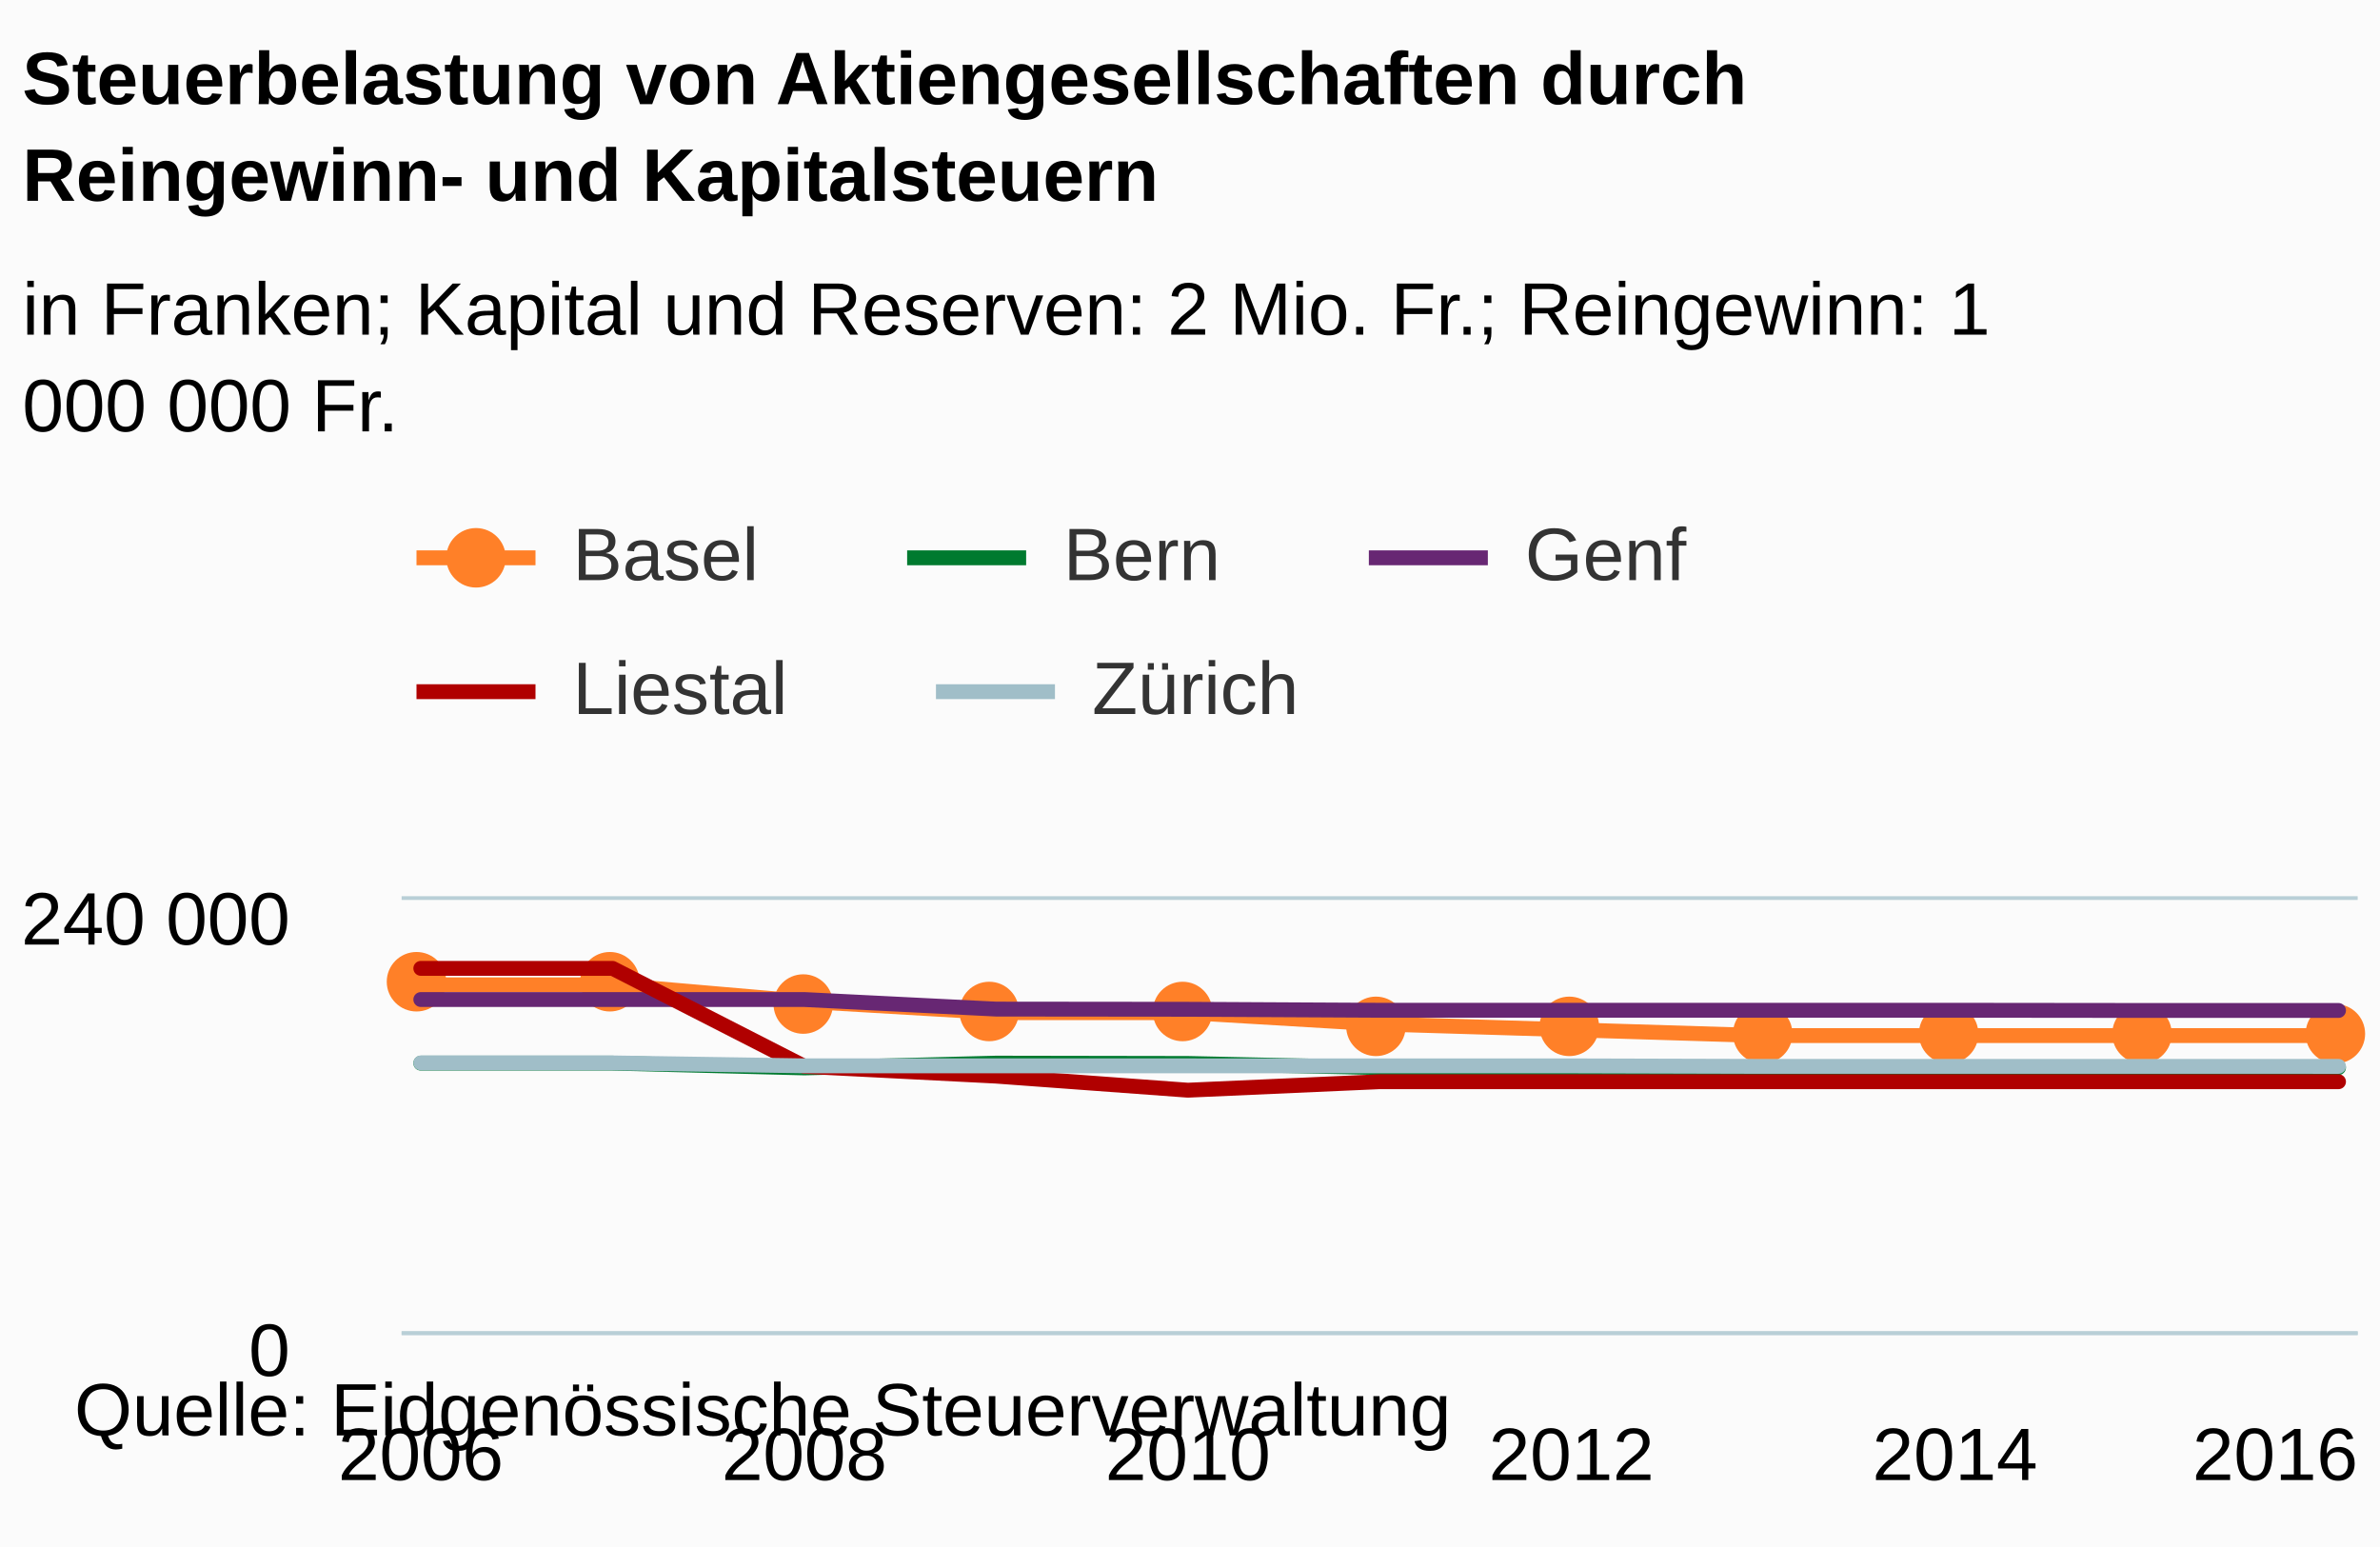
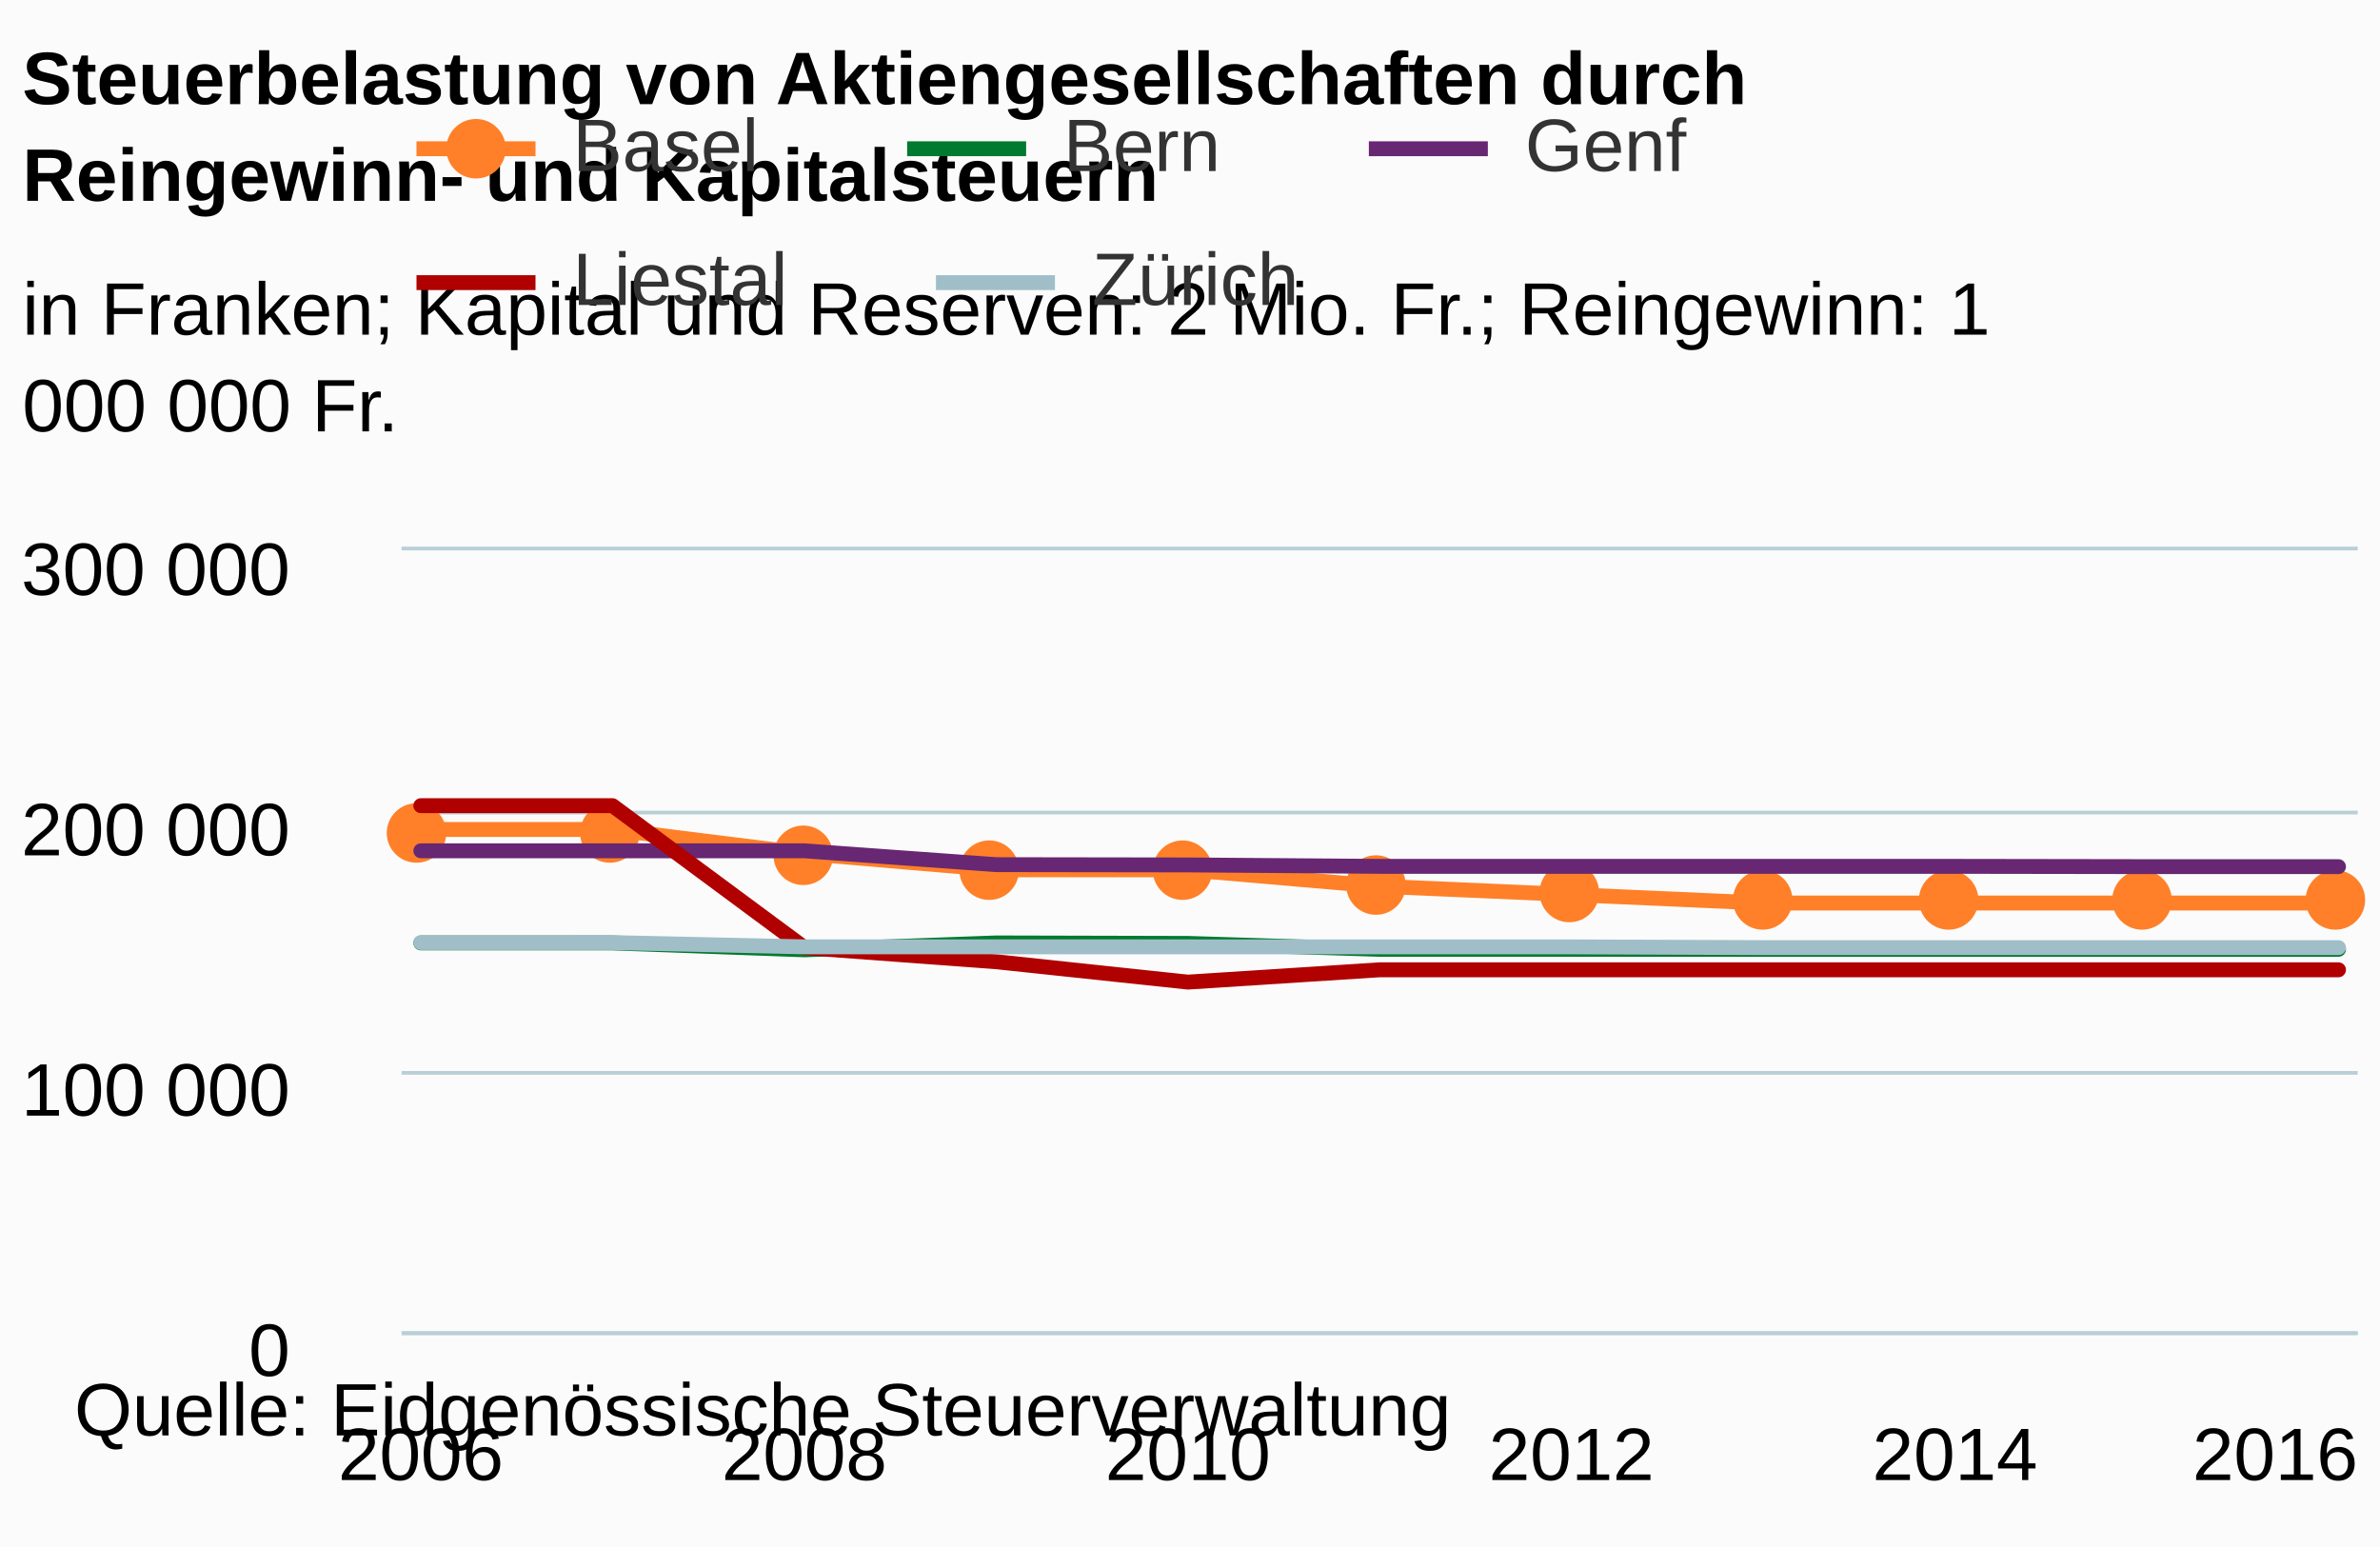
<svg xmlns="http://www.w3.org/2000/svg" version="1.1" class="highcharts-root" style="font-family:arial;font-size:12px;" viewBox="0 0 320 208">
  <defs>
    <clipPath>
-       <rect x="0" y="0" width="263" height="58" fill="none" />
+       <rect x="0" y="0" width="263" height="105" fill="none" />
    </clipPath>
    <clipPath id="a">
-       <rect x="0" y="0" width="263" height="58" fill="none" />
+       <rect x="0" y="0" width="263" height="105" fill="none" />
    </clipPath>
  </defs>
  <rect fill="#fbfbfb" class="highcharts-background" x="0" y="0" width="320" height="208" rx="0" ry="0" />
-   <rect fill="none" class="highcharts-plot-background" x="54" y="121" width="263" height="58" />
+   <rect fill="none" class="highcharts-plot-background" x="54" y="74" width="263" height="105" />
  <g class="highcharts-pane-group" />
  <g class="highcharts-grid highcharts-xaxis-grid ">
-     <path fill="none" class="highcharts-grid-line" d="M 56.5 121 L 56.5 179" opacity="1" />
-     <path fill="none" class="highcharts-grid-line" d="M 107.5 121 L 107.5 179" opacity="1" />
-     <path fill="none" class="highcharts-grid-line" d="M 159.5 121 L 159.5 179" opacity="1" />
-     <path fill="none" class="highcharts-grid-line" d="M 210.5 121 L 210.5 179" opacity="1" />
-     <path fill="none" class="highcharts-grid-line" d="M 262.5 121 L 262.5 179" opacity="1" />
-     <path fill="none" class="highcharts-grid-line" d="M 313.5 121 L 313.5 179" opacity="1" />
+     <path fill="none" class="highcharts-grid-line" d="M 56.5 74 L 56.5 179" opacity="1" />
+     <path fill="none" class="highcharts-grid-line" d="M 107.5 74 L 107.5 179" opacity="1" />
+     <path fill="none" class="highcharts-grid-line" d="M 159.5 74 L 159.5 179" opacity="1" />
+     <path fill="none" class="highcharts-grid-line" d="M 210.5 74 L 210.5 179" opacity="1" />
+     <path fill="none" class="highcharts-grid-line" d="M 262.5 74 L 262.5 179" opacity="1" />
+     <path fill="none" class="highcharts-grid-line" d="M 313.5 74 L 313.5 179" opacity="1" />
  </g>
  <g class="highcharts-grid highcharts-yaxis-grid ">
    <path fill="none" stroke="#B9CFD7" stroke-width="0.5" class="highcharts-grid-line" d="M 54 179.25 L 317 179.25" opacity="1" />
-     <path fill="none" stroke="#B9CFD7" stroke-width="0.5" class="highcharts-grid-line" d="M 54 120.75 L 317 120.75" opacity="1" />
+     <path fill="none" stroke="#B9CFD7" stroke-width="0.5" class="highcharts-grid-line" d="M 54 144.25 L 317 144.25" opacity="1" />
+     <path fill="none" stroke="#B9CFD7" stroke-width="0.5" class="highcharts-grid-line" d="M 54 109.25 L 317 109.25" opacity="1" />
+     <path fill="none" stroke="#B9CFD7" stroke-width="0.5" class="highcharts-grid-line" d="M 54 73.75 L 317 73.75" opacity="1" />
  </g>
-   <rect fill="none" class="highcharts-plot-border" x="54" y="121" width="263" height="58" />
+   <rect fill="none" class="highcharts-plot-border" x="54" y="74" width="263" height="105" />
  <g class="highcharts-axis highcharts-xaxis ">
    <path fill="none" class="highcharts-axis-line" stroke="#B9CFD7" stroke-width="0.5" d="M 54 179.25 L 317 179.25" />
  </g>
  <g class="highcharts-axis highcharts-yaxis ">
-     <path fill="none" class="highcharts-axis-line" d="M 54 121 L 54 179" />
+     <path fill="none" class="highcharts-axis-line" d="M 54 74 L 54 179" />
  </g>
  <g class="highcharts-series-group">
-     <g class="highcharts-series highcharts-series-0 highcharts-line-series highcharts-color-undefined " transform="translate(54,121) scale(1 1)" clip-path="url(#a)">
-       <path fill="none" d="M 2.578 11.411 L 28.363 11.411 L 54.147 13.636 L 79.931 15.152 L 105.716 15.152 L 131.5 16.684 L 157.284 17.459 L 183.069 18.241 L 208.853 18.241 L 234.637 18.241 L 260.422 18.241" class="highcharts-graph" stroke="#ff8028" stroke-width="2" stroke-linejoin="round" stroke-linecap="round" />
+     <g class="highcharts-series highcharts-series-0 highcharts-line-series highcharts-color-undefined " transform="translate(54,74) scale(1 1)" clip-path="url(#a)">
+       <path fill="none" d="M 2.578 37.527 L 28.363 37.527 L 54.147 40.749 L 79.931 42.944 L 105.716 42.944 L 131.5 45.164 L 157.284 46.285 L 183.069 47.418 L 208.853 47.418 L 234.637 47.418 L 260.422 47.418" class="highcharts-graph" stroke="#ff8028" stroke-width="2" stroke-linejoin="round" stroke-linecap="round" />
    </g>
-     <g class="highcharts-markers highcharts-series-0 highcharts-line-series highcharts-color-undefined " transform="translate(54,121) scale(1 1)" clip-path="none">
-       <path fill="#ff8028" d="M 6 11 A 4 4 0 1 1 6 10.996 Z" class="highcharts-point" />
-       <path fill="#ff8028" d="M 32 11 A 4 4 0 1 1 32 10.996 Z" class="highcharts-point" />
-       <path fill="#ff8028" d="M 58 14 A 4 4 0 1 1 58 13.996 Z" class="highcharts-point" />
-       <path fill="#ff8028" d="M 83 15 A 4 4 0 1 1 83 14.996 Z" class="highcharts-point" />
-       <path fill="#ff8028" d="M 109 15 A 4 4 0 1 1 109 14.996 Z" class="highcharts-point" />
-       <path fill="#ff8028" d="M 135 17 A 4 4 0 1 1 135 16.996 Z" class="highcharts-point" />
-       <path fill="#ff8028" d="M 161 17 A 4 4 0 1 1 161 16.996 Z" class="highcharts-point" />
-       <path fill="#ff8028" d="M 187 18 A 4 4 0 1 1 187 17.996 Z" class="highcharts-point" />
-       <path fill="#ff8028" d="M 212 18 A 4 4 0 1 1 212 17.996 Z" class="highcharts-point" />
-       <path fill="#ff8028" d="M 238 18 A 4 4 0 1 1 238 17.996 Z" class="highcharts-point" />
-       <path fill="#ff8028" d="M 264 18 A 4 4 0 1 1 264 17.996 Z" class="highcharts-point" />
+     <g class="highcharts-markers highcharts-series-0 highcharts-line-series highcharts-color-undefined " transform="translate(54,74) scale(1 1)" clip-path="none">
+       <path fill="#ff8028" d="M 6 38 A 4 4 0 1 1 6 37.996 Z" class="highcharts-point" />
+       <path fill="#ff8028" d="M 32 38 A 4 4 0 1 1 32 37.996 Z" class="highcharts-point" />
+       <path fill="#ff8028" d="M 58 41 A 4 4 0 1 1 58 40.996 Z" class="highcharts-point" />
+       <path fill="#ff8028" d="M 83 43 A 4 4 0 1 1 83 42.996 Z" class="highcharts-point" />
+       <path fill="#ff8028" d="M 109 43 A 4 4 0 1 1 109 42.996 Z" class="highcharts-point" />
+       <path fill="#ff8028" d="M 135 45 A 4 4 0 1 1 135 44.996 Z" class="highcharts-point" />
+       <path fill="#ff8028" d="M 161 46 A 4 4 0 1 1 161 45.996 Z" class="highcharts-point" />
+       <path fill="#ff8028" d="M 187 47 A 4 4 0 1 1 187 46.996 Z" class="highcharts-point" />
+       <path fill="#ff8028" d="M 212 47 A 4 4 0 1 1 212 46.996 Z" class="highcharts-point" />
+       <path fill="#ff8028" d="M 238 47 A 4 4 0 1 1 238 46.996 Z" class="highcharts-point" />
+       <path fill="#ff8028" d="M 264 47 A 4 4 0 1 1 264 46.996 Z" class="highcharts-point" />
    </g>
-     <g class="highcharts-series highcharts-series-1 highcharts-line-series highcharts-color-undefined " transform="translate(54,121) scale(1 1)" clip-path="url(#a)">
-       <path fill="none" d="M 2.578 21.944 L 28.363 21.944 L 54.147 22.583 L 79.931 21.944 L 105.716 21.987 L 131.5 22.537 L 157.284 22.537 L 183.069 22.537 L 208.853 22.537 L 234.637 22.537 L 260.422 22.537" class="highcharts-graph" stroke="#007a2f" stroke-width="2" stroke-linejoin="round" stroke-linecap="round" />
+     <g class="highcharts-series highcharts-series-1 highcharts-line-series highcharts-color-undefined " transform="translate(54,74) scale(1 1)" clip-path="url(#a)">
+       <path fill="none" d="M 2.578 52.78 L 28.363 52.78 L 54.147 53.706 L 79.931 52.78 L 105.716 52.843 L 131.5 53.64 L 157.284 53.64 L 183.069 53.64 L 208.853 53.64 L 234.637 53.64 L 260.422 53.64" class="highcharts-graph" stroke="#007a2f" stroke-width="2" stroke-linejoin="round" stroke-linecap="round" />
    </g>
-     <g class="highcharts-markers highcharts-series-1 highcharts-line-series highcharts-color-undefined " transform="translate(54,121) scale(1 1)" clip-path="none" />
-     <g class="highcharts-series highcharts-series-2 highcharts-line-series highcharts-color-undefined " transform="translate(54,121) scale(1 1)" clip-path="url(#a)">
-       <path fill="none" d="M 2.578 13.391 L 28.363 13.391 L 54.147 13.391 L 79.931 14.676 L 105.716 14.702 L 131.5 14.834 L 157.284 14.834 L 183.069 14.834 L 208.853 14.834 L 234.637 14.861 L 260.422 14.861" class="highcharts-graph" stroke="#672773" stroke-width="2" stroke-linejoin="round" stroke-linecap="round" />
+     <g class="highcharts-markers highcharts-series-1 highcharts-line-series highcharts-color-undefined " transform="translate(54,74) scale(1 1)" clip-path="none" />
+     <g class="highcharts-series highcharts-series-2 highcharts-line-series highcharts-color-undefined " transform="translate(54,74) scale(1 1)" clip-path="url(#a)">
+       <path fill="none" d="M 2.578 40.394 L 28.363 40.394 L 54.147 40.394 L 79.931 42.255 L 105.716 42.292 L 131.5 42.484 L 157.284 42.484 L 183.069 42.484 L 208.853 42.484 L 234.637 42.523 L 260.422 42.523" class="highcharts-graph" stroke="#672773" stroke-width="2" stroke-linejoin="round" stroke-linecap="round" />
    </g>
-     <g class="highcharts-markers highcharts-series-2 highcharts-line-series highcharts-color-undefined " transform="translate(54,121) scale(1 1)" clip-path="none" />
-     <g class="highcharts-series highcharts-series-3 highcharts-line-series highcharts-color-undefined " transform="translate(54,121) scale(1 1)" clip-path="url(#a)">
-       <path fill="none" d="M 2.578 9.2 L 28.363 9.2 L 54.147 22.378 L 79.931 23.688 L 105.716 25.581 L 131.5 24.439 L 157.284 24.439 L 183.069 24.439 L 208.853 24.439 L 234.637 24.439 L 260.422 24.439" class="highcharts-graph" stroke="#b00000" stroke-width="2" stroke-linejoin="round" stroke-linecap="round" />
+     <g class="highcharts-markers highcharts-series-2 highcharts-line-series highcharts-color-undefined " transform="translate(54,74) scale(1 1)" clip-path="none" />
+     <g class="highcharts-series highcharts-series-3 highcharts-line-series highcharts-color-undefined " transform="translate(54,74) scale(1 1)" clip-path="url(#a)">
+       <path fill="none" d="M 2.578 34.325 L 28.363 34.325 L 54.147 53.41 L 79.931 55.307 L 105.716 58.048 L 131.5 56.394 L 157.284 56.394 L 183.069 56.394 L 208.853 56.394 L 234.637 56.394 L 260.422 56.394" class="highcharts-graph" stroke="#b00000" stroke-width="2" stroke-linejoin="round" stroke-linecap="round" />
    </g>
-     <g class="highcharts-markers highcharts-series-3 highcharts-line-series highcharts-color-undefined " transform="translate(54,121) scale(1 1)" clip-path="none" />
-     <g class="highcharts-series highcharts-series-4 highcharts-line-series highcharts-color-undefined " transform="translate(54,121) scale(1 1)" clip-path="url(#a)">
-       <path fill="none" d="M 2.578 21.913 L 28.363 21.912 L 54.147 22.306 L 79.931 22.306 L 105.716 22.306 L 131.5 22.309 L 157.284 22.309 L 183.069 22.378 L 208.853 22.378 L 234.637 22.378 L 260.422 22.38" class="highcharts-graph" stroke="#a0bec8" stroke-width="2" stroke-linejoin="round" stroke-linecap="round" />
+     <g class="highcharts-markers highcharts-series-3 highcharts-line-series highcharts-color-undefined " transform="translate(54,74) scale(1 1)" clip-path="none" />
+     <g class="highcharts-series highcharts-series-4 highcharts-line-series highcharts-color-undefined " transform="translate(54,74) scale(1 1)" clip-path="url(#a)">
+       <path fill="none" d="M 2.578 52.736 L 28.363 52.734 L 54.147 53.306 L 79.931 53.306 L 105.716 53.306 L 131.5 53.31 L 157.284 53.31 L 183.069 53.41 L 208.853 53.41 L 234.637 53.41 L 260.422 53.412" class="highcharts-graph" stroke="#a0bec8" stroke-width="2" stroke-linejoin="round" stroke-linecap="round" />
    </g>
-     <g class="highcharts-markers highcharts-series-4 highcharts-line-series highcharts-color-undefined " transform="translate(54,121) scale(1 1)" clip-path="none" />
+     <g class="highcharts-markers highcharts-series-4 highcharts-line-series highcharts-color-undefined " transform="translate(54,74) scale(1 1)" clip-path="none" />
  </g>
  <text x="3" text-anchor="start" class="highcharts-title" style="color:#000000;font-size:10px;font-weight:bold;fill:#000000;" y="14">
    <tspan>Steuerbelastung von Aktiengesellschaften durch</tspan>
    <tspan dy="13" x="3">Reingewinn- und Kapitalsteuern</tspan>
  </text>
  <text x="3" text-anchor="start" class="highcharts-subtitle" style="color:#000000;font-size:10px;font-weight:normal;font-family:arial;fill:#000000;" y="45">
    <tspan>in Franken; Kapital und Reserven: 2 Mio. Fr.; Reingewinn: 1</tspan>
    <tspan dy="13" x="3">000 000 Fr.</tspan>
  </text>
-   <g class="highcharts-legend" transform="translate(48,62)">
+   <g class="highcharts-legend" transform="translate(48,7)">
    <rect fill="none" class="highcharts-legend-box" rx="0" ry="0" x="0" y="0" width="186" height="47" visibility="visible" />
    <g>
      <g>
        <g class="highcharts-legend-item highcharts-line-series highcharts-color-undefined highcharts-series-0" transform="translate(8,3)">
          <path fill="none" d="M 0 10 L 16 10" class="highcharts-graph" stroke="#ff8028" stroke-width="2" />
          <path fill="#ff8028" d="M 12 10 A 4 4 0 1 1 12 9.996 Z" class="highcharts-point" />
          <text x="21" style="color:#333333;font-size:10px;font-weight:normal;cursor:pointer;fill:#333333;" text-anchor="start" y="13">
            <tspan>Basel</tspan>
          </text>
        </g>
        <g class="highcharts-legend-item highcharts-line-series highcharts-color-undefined highcharts-series-1" transform="translate(73.96875,3)">
          <path fill="none" d="M 0 10 L 16 10" class="highcharts-graph" stroke="#007a2f" stroke-width="2" />
          <text x="21" y="13" style="color:#333333;font-size:10px;font-weight:normal;cursor:pointer;fill:#333333;" text-anchor="start">
            <tspan>Bern</tspan>
          </text>
        </g>
        <g class="highcharts-legend-item highcharts-line-series highcharts-color-undefined highcharts-series-2" transform="translate(136.0469,3)">
          <path fill="none" d="M 0 10 L 16 10" class="highcharts-graph" stroke="#672773" stroke-width="2" />
          <text x="21" y="13" style="color:#333333;font-size:10px;font-weight:normal;cursor:pointer;fill:#333333;" text-anchor="start">
            <tspan>Genf</tspan>
          </text>
        </g>
        <g class="highcharts-legend-item highcharts-line-series highcharts-color-undefined highcharts-series-3" transform="translate(8,21)">
          <path fill="none" d="M 0 10 L 16 10" class="highcharts-graph" stroke="#b00000" stroke-width="2" />
          <text x="21" y="13" style="color:#333333;font-size:10px;font-weight:normal;cursor:pointer;fill:#333333;" text-anchor="start">
            <tspan>Liestal</tspan>
          </text>
        </g>
        <g class="highcharts-legend-item highcharts-line-series highcharts-color-undefined highcharts-series-4" transform="translate(77.84375,21)">
          <path fill="none" d="M 0 10 L 16 10" class="highcharts-graph" stroke="#a0bec8" stroke-width="2" />
          <text x="21" y="13" style="color:#333333;font-size:10px;font-weight:normal;cursor:pointer;fill:#333333;" text-anchor="start">
            <tspan>Zürich</tspan>
          </text>
        </g>
      </g>
    </g>
  </g>
  <g class="highcharts-axis-labels highcharts-xaxis-labels ">
    <text x="56.578" style="color:#000000;cursor:default;font-size:10;fill:#000000;" text-anchor="middle" transform="translate(0,0)" y="199" opacity="1">
      2006
    </text>
    <text x="108.147" style="color:#000000;cursor:default;font-size:10;fill:#000000;" text-anchor="middle" transform="translate(0,0)" y="199" opacity="1">
      2008
    </text>
    <text x="159.716" style="color:#000000;cursor:default;font-size:10;fill:#000000;" text-anchor="middle" transform="translate(0,0)" y="199" opacity="1">
      2010
    </text>
    <text x="211.284" style="color:#000000;cursor:default;font-size:10;fill:#000000;" text-anchor="middle" transform="translate(0,0)" y="199" opacity="1">
      2012
    </text>
    <text x="262.853" style="color:#000000;cursor:default;font-size:10;fill:#000000;" text-anchor="middle" transform="translate(0,0)" y="199" opacity="1">
      2014
    </text>
    <text x="305.906" style="color:#000000;cursor:default;font-size:10;fill:#000000;" text-anchor="middle" transform="translate(0,0)" y="199" opacity="1">
      2016
    </text>
  </g>
  <g class="highcharts-axis-labels highcharts-yaxis-labels ">
    <text x="39" style="color:#000000;cursor:default;font-size:10;fill:#000000;" text-anchor="end" transform="translate(0,0)" y="185" opacity="1">
      <tspan>0</tspan>
    </text>
-     <text x="39" style="color:#000000;cursor:default;font-size:10;fill:#000000;" text-anchor="end" transform="translate(0,0)" y="127" opacity="1">
-       <tspan>240 000</tspan>
+     <text x="39" style="color:#000000;cursor:default;font-size:10;fill:#000000;" text-anchor="end" transform="translate(0,0)" y="150" opacity="1">
+       <tspan>100 000</tspan>
+     </text>
+     <text x="39" style="color:#000000;cursor:default;font-size:10;fill:#000000;" text-anchor="end" transform="translate(0,0)" y="115" opacity="1">
+       <tspan>200 000</tspan>
+     </text>
+     <text x="39" style="color:#000000;cursor:default;font-size:10;fill:#000000;" text-anchor="end" transform="translate(0,0)" y="80" opacity="1">
+       <tspan>300 000</tspan>
    </text>
  </g>
  <text x="10" class="highcharts-credits" text-anchor="start" style="cursor:default;color:#000000;font-size:10px;fill:#000000;" y="193">
    <tspan>Quelle: Eidgenössische Steuerverwaltung</tspan>
  </text>
</svg>
